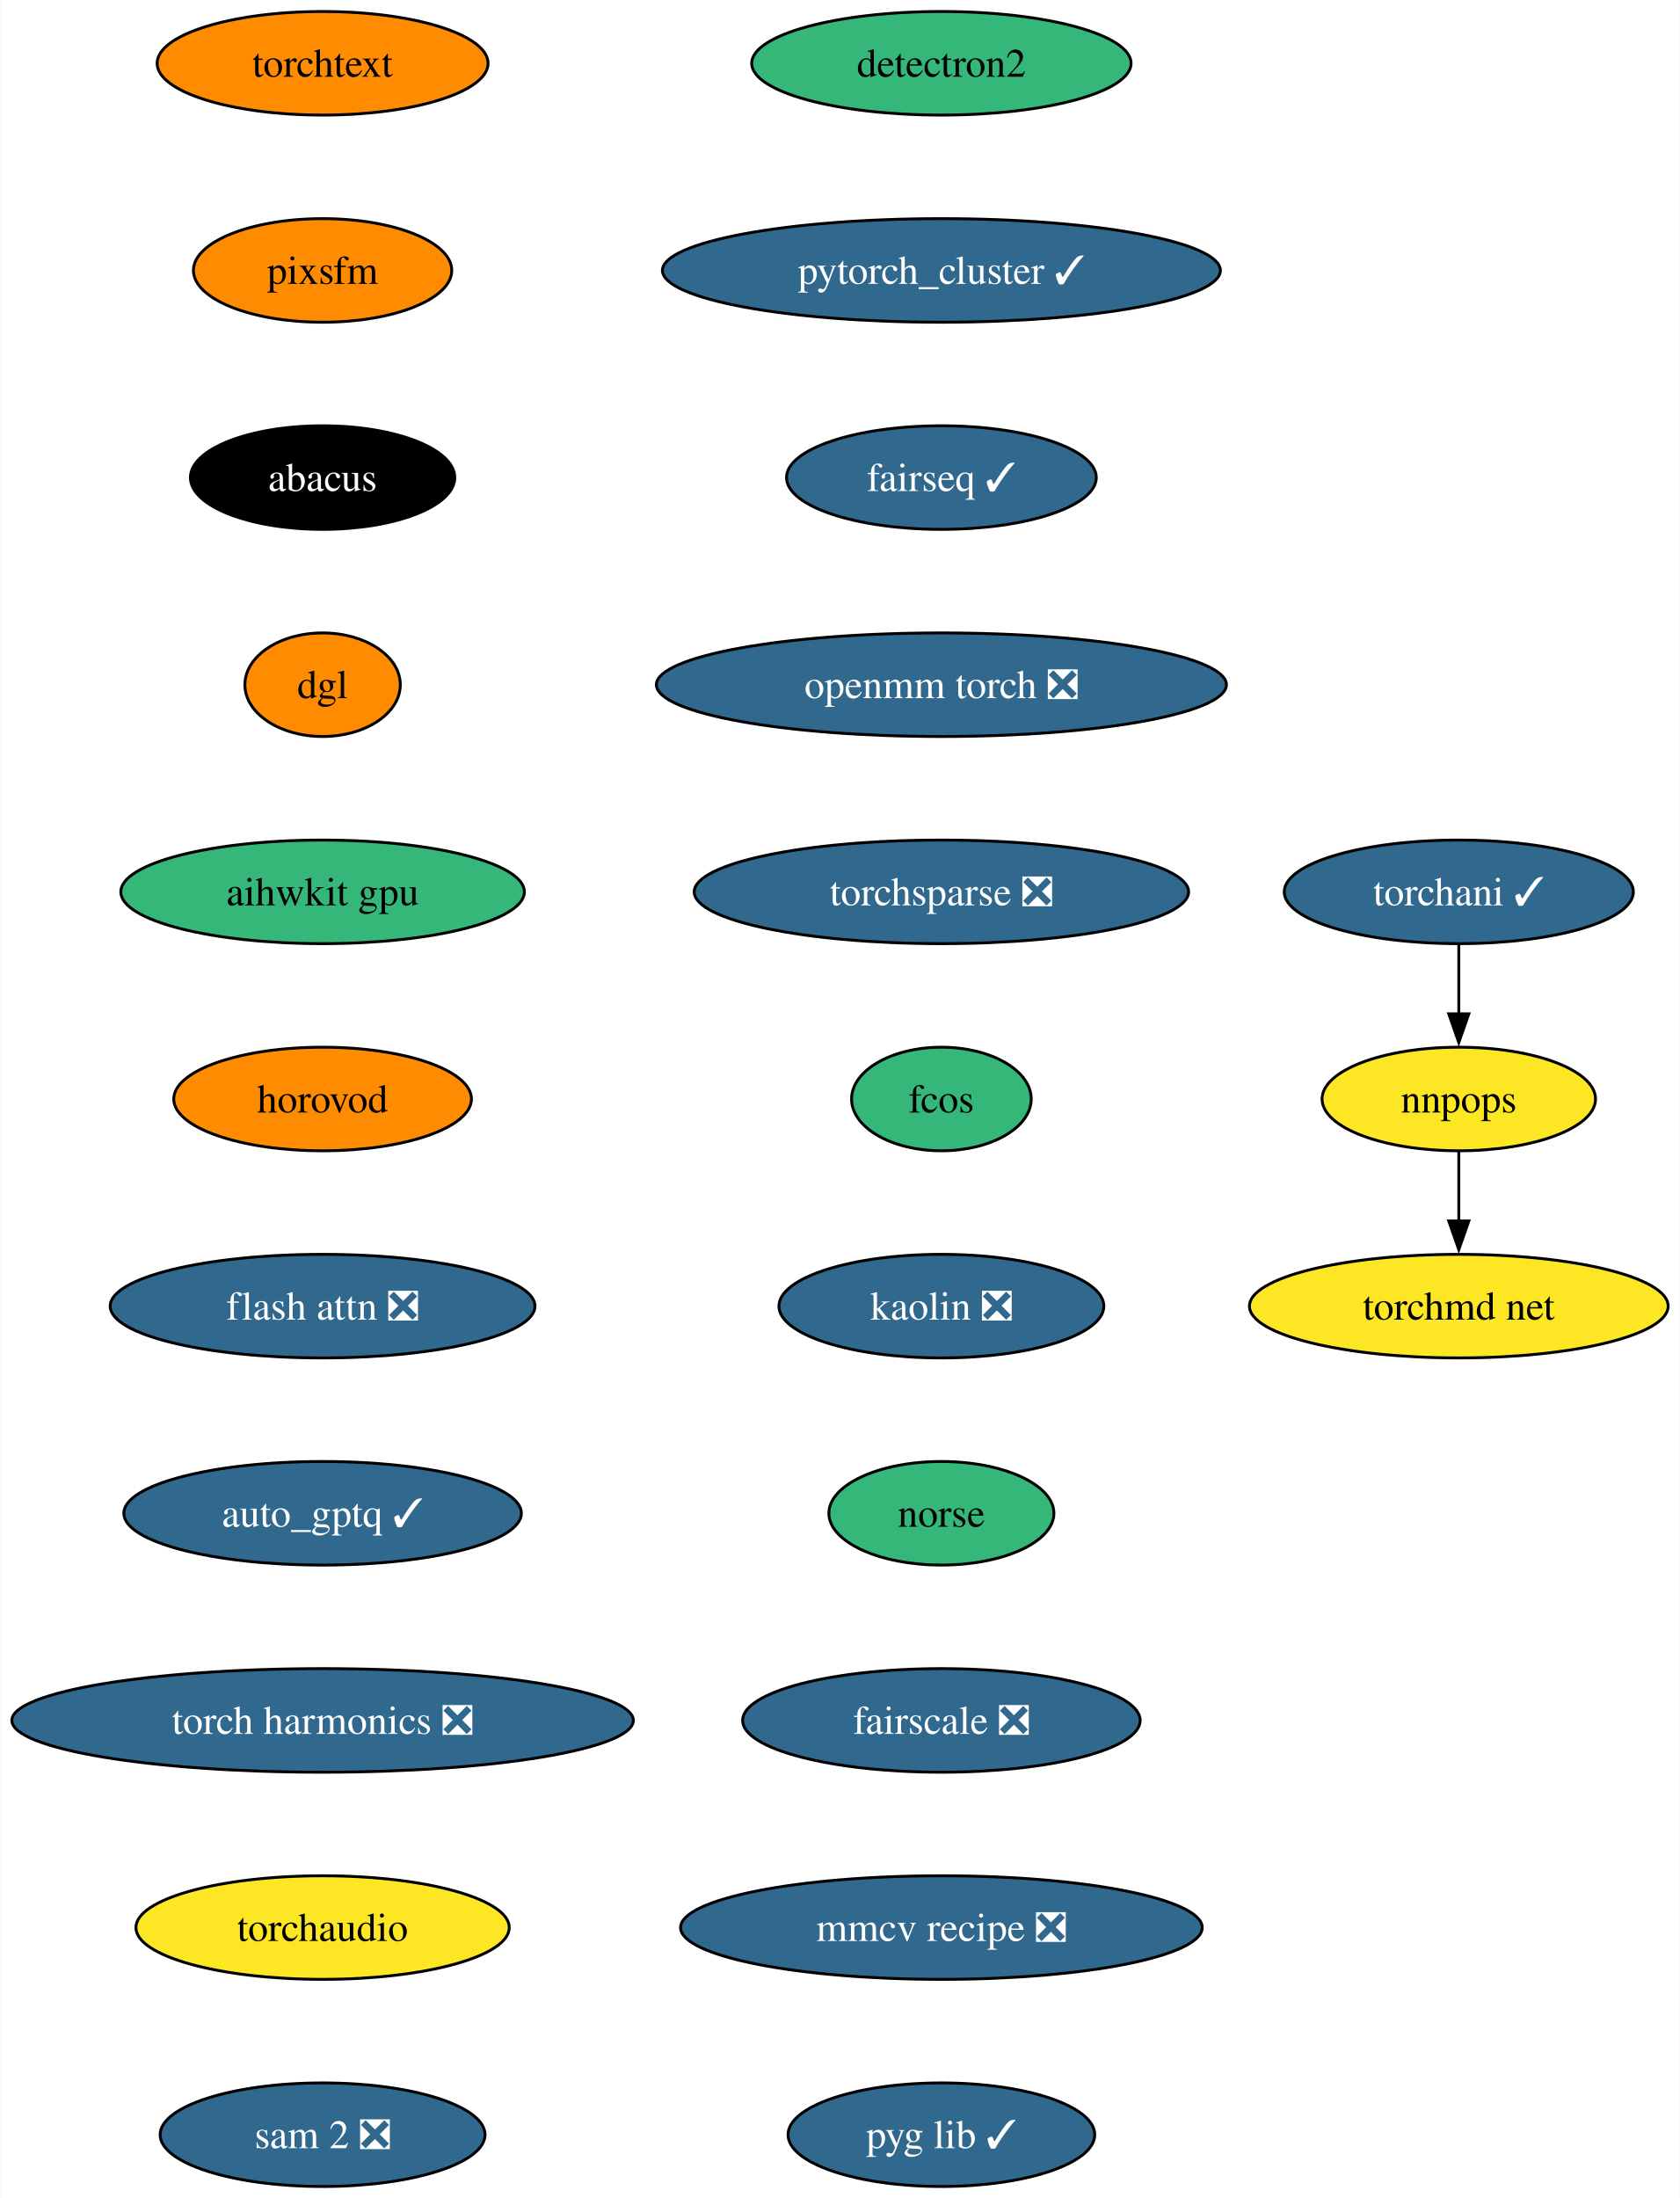
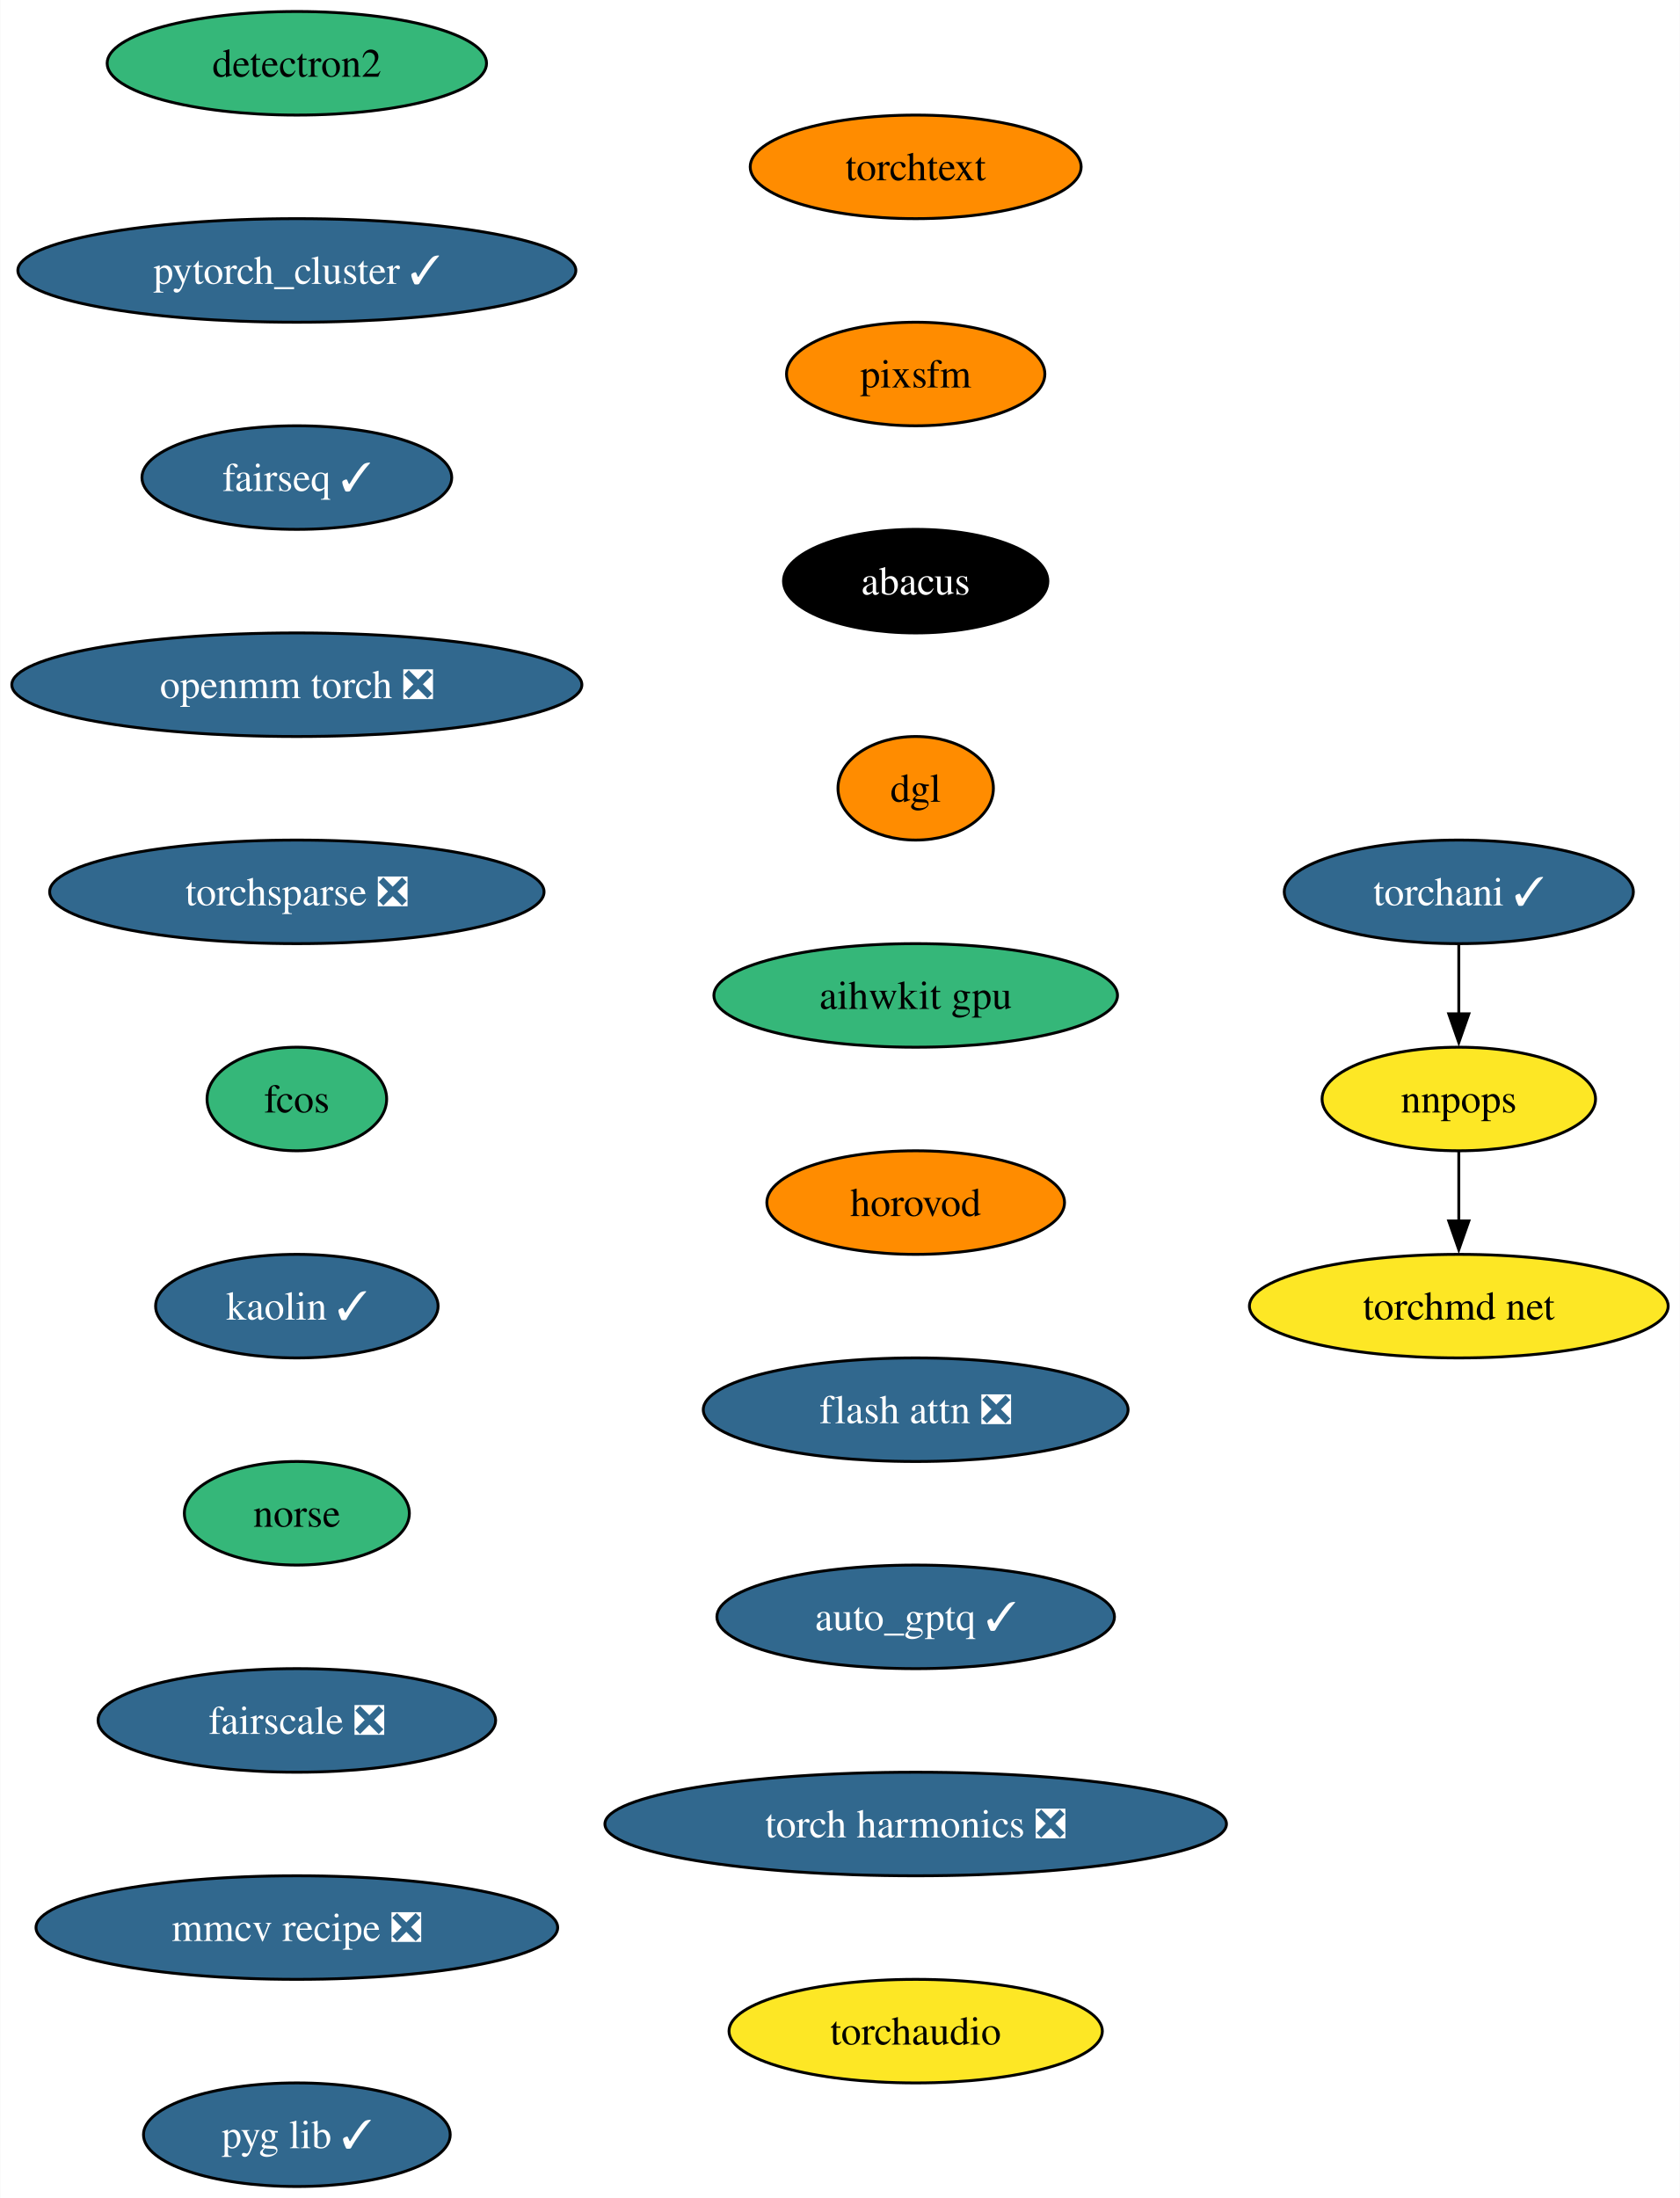
<svg xmlns="http://www.w3.org/2000/svg" xmlns:xlink="http://www.w3.org/1999/xlink" width="584pt" height="764pt" viewBox="0.00 0.00 583.78 764.00">
  <g id="graph0" class="graph" transform="scale(1 1) rotate(0) translate(4 760)">
    <polygon fill="white" stroke="none" points="-4,4 -4,-760 579.78,-760 579.78,4 -4,4" />
    <g id="node1" class="node">
      <g id="a_node1">
        <a xlink:href="https://github.com/conda-forge/detectron2-feedstock" xlink:title="detectron2">
-           <ellipse fill="#35b779" stroke="black" cx="323.14" cy="-738" rx="65.94" ry="18" />
-           <text text-anchor="middle" x="323.14" y="-733.33" font-family="Times,serif" font-size="14.00">detectron2</text>
+           <ellipse fill="#35b779" stroke="black" cx="99.08" cy="-738" rx="65.94" ry="18" />
+           <text text-anchor="middle" x="99.08" y="-733.33" font-family="Times,serif" font-size="14.00">detectron2</text>
        </a>
      </g>
    </g>
    <g id="node2" class="node">
      <g id="a_node2">
        <a xlink:href="https://github.com/conda-forge/pytorch_cluster-feedstock/pull/59" xlink:title="pytorch_cluster ✓">
-           <ellipse fill="#31688e" stroke="black" cx="323.14" cy="-666" rx="96.98" ry="18" />
-           <text text-anchor="middle" x="323.14" y="-661.33" font-family="Times,serif" font-size="14.00" fill="white">pytorch_cluster ✓</text>
+           <ellipse fill="#31688e" stroke="black" cx="99.08" cy="-666" rx="96.98" ry="18" />
+           <text text-anchor="middle" x="99.08" y="-661.33" font-family="Times,serif" font-size="14.00" fill="white">pytorch_cluster ✓</text>
        </a>
      </g>
    </g>
    <g id="node3" class="node">
      <g id="a_node3">
        <a xlink:href="https://github.com/conda-forge/fairseq-feedstock/pull/41" xlink:title="fairseq ✓">
-           <ellipse fill="#31688e" stroke="black" cx="323.14" cy="-594" rx="53.84" ry="18" />
-           <text text-anchor="middle" x="323.14" y="-589.33" font-family="Times,serif" font-size="14.00" fill="white">fairseq ✓</text>
+           <ellipse fill="#31688e" stroke="black" cx="99.08" cy="-594" rx="53.84" ry="18" />
+           <text text-anchor="middle" x="99.08" y="-589.33" font-family="Times,serif" font-size="14.00" fill="white">fairseq ✓</text>
        </a>
      </g>
    </g>
    <g id="node4" class="node">
      <g id="a_node4">
        <a xlink:href="https://github.com/conda-forge/openmm-torch-feedstock/pull/54" xlink:title="openmm torch ❎">
-           <ellipse fill="#31688e" stroke="black" cx="323.14" cy="-522" rx="99.08" ry="18" />
-           <text text-anchor="middle" x="323.14" y="-517.33" font-family="Times,serif" font-size="14.00" fill="white">openmm torch ❎</text>
+           <ellipse fill="#31688e" stroke="black" cx="99.08" cy="-522" rx="99.08" ry="18" />
+           <text text-anchor="middle" x="99.08" y="-517.33" font-family="Times,serif" font-size="14.00" fill="white">openmm torch ❎</text>
        </a>
      </g>
    </g>
    <g id="node8" class="node">
      <g id="a_node8">
        <a xlink:href="https://github.com/conda-forge/torchsparse-feedstock/pull/38" xlink:title="torchsparse ❎">
-           <ellipse fill="#31688e" stroke="black" cx="323.14" cy="-450" rx="85.93" ry="18" />
-           <text text-anchor="middle" x="323.14" y="-445.32" font-family="Times,serif" font-size="14.00" fill="white">torchsparse ❎</text>
+           <ellipse fill="#31688e" stroke="black" cx="99.08" cy="-450" rx="85.93" ry="18" />
+           <text text-anchor="middle" x="99.08" y="-445.32" font-family="Times,serif" font-size="14.00" fill="white">torchsparse ❎</text>
        </a>
      </g>
    </g>
    <g id="node5" class="node">
      <g id="a_node5">
        <a xlink:href="https://github.com/conda-forge/torchani-feedstock/pull/43" xlink:title="torchani ✓">
          <ellipse fill="#31688e" stroke="black" cx="503" cy="-450" rx="60.68" ry="18" />
          <text text-anchor="middle" x="503" y="-445.32" font-family="Times,serif" font-size="14.00" fill="white">torchani ✓</text>
        </a>
      </g>
    </g>
    <g id="node6" class="node">
      <g id="a_node6">
        <a xlink:href="https://github.com/conda-forge/nnpops-feedstock" xlink:title="nnpops">
          <ellipse fill="#fde725" stroke="black" cx="503" cy="-378" rx="47.53" ry="18" />
          <text text-anchor="middle" x="503" y="-373.32" font-family="Times,serif" font-size="14.00">nnpops</text>
        </a>
      </g>
    </g>
    <g id="edge4" class="edge">
      <path fill="none" stroke="black" d="M503,-431.7C503,-424.41 503,-415.73 503,-407.54" />
      <polygon fill="black" stroke="black" points="506.5,-407.62 503,-397.62 499.5,-407.62 506.5,-407.62" />
    </g>
    <g id="node7" class="node">
      <g id="a_node7">
        <a xlink:href="https://github.com/conda-forge/torchmd-net-feedstock" xlink:title="torchmd net">
          <ellipse fill="#fde725" stroke="black" cx="503" cy="-306" rx="72.78" ry="18" />
          <text text-anchor="middle" x="503" y="-301.32" font-family="Times,serif" font-size="14.00">torchmd net</text>
        </a>
      </g>
    </g>
    <g id="edge5" class="edge">
      <path fill="none" stroke="black" d="M503,-359.7C503,-352.41 503,-343.73 503,-335.54" />
      <polygon fill="black" stroke="black" points="506.5,-335.62 503,-325.62 499.5,-335.62 506.5,-335.62" />
    </g>
    <g id="node9" class="node">
      <g id="a_node9">
        <a xlink:href="https://github.com/conda-forge/fcos-feedstock" xlink:title="fcos">
-           <ellipse fill="#35b779" stroke="black" cx="323.14" cy="-378" rx="31.22" ry="18" />
-           <text text-anchor="middle" x="323.14" y="-373.32" font-family="Times,serif" font-size="14.00">fcos</text>
+           <ellipse fill="#35b779" stroke="black" cx="99.08" cy="-378" rx="31.22" ry="18" />
+           <text text-anchor="middle" x="99.08" y="-373.32" font-family="Times,serif" font-size="14.00">fcos</text>
        </a>
      </g>
    </g>
    <g id="node10" class="node">
      <g id="a_node10">
-         <a xlink:href="https://github.com/conda-forge/kaolin-feedstock/pull/30" xlink:title="kaolin ❎">
-           <ellipse fill="#31688e" stroke="black" cx="323.14" cy="-306" rx="56.47" ry="18" />
-           <text text-anchor="middle" x="323.14" y="-301.32" font-family="Times,serif" font-size="14.00" fill="white">kaolin ❎</text>
+         <a xlink:href="https://github.com/conda-forge/kaolin-feedstock/pull/30" xlink:title="kaolin ✓">
+           <ellipse fill="#31688e" stroke="black" cx="99.08" cy="-306" rx="49.1" ry="18" />
+           <text text-anchor="middle" x="99.08" y="-301.32" font-family="Times,serif" font-size="14.00" fill="white">kaolin ✓</text>
        </a>
      </g>
    </g>
    <g id="node11" class="node">
      <g id="a_node11">
        <a xlink:href="https://github.com/conda-forge/norse-feedstock" xlink:title="norse">
-           <ellipse fill="#35b779" stroke="black" cx="323.14" cy="-234" rx="39.11" ry="18" />
-           <text text-anchor="middle" x="323.14" y="-229.32" font-family="Times,serif" font-size="14.00">norse</text>
+           <ellipse fill="#35b779" stroke="black" cx="99.08" cy="-234" rx="39.11" ry="18" />
+           <text text-anchor="middle" x="99.08" y="-229.32" font-family="Times,serif" font-size="14.00">norse</text>
        </a>
      </g>
    </g>
    <g id="node12" class="node">
      <g id="a_node12">
        <a xlink:href="https://github.com/conda-forge/fairscale-feedstock/pull/36" xlink:title="fairscale ❎">
-           <ellipse fill="#31688e" stroke="black" cx="323.14" cy="-162" rx="69.1" ry="18" />
-           <text text-anchor="middle" x="323.14" y="-157.32" font-family="Times,serif" font-size="14.00" fill="white">fairscale ❎</text>
+           <ellipse fill="#31688e" stroke="black" cx="99.08" cy="-162" rx="69.1" ry="18" />
+           <text text-anchor="middle" x="99.08" y="-157.32" font-family="Times,serif" font-size="14.00" fill="white">fairscale ❎</text>
        </a>
      </g>
    </g>
    <g id="node13" class="node">
      <g id="a_node13">
        <a xlink:href="https://github.com/conda-forge/mmcv-recipe-feedstock/pull/36" xlink:title="mmcv recipe ❎">
-           <ellipse fill="#31688e" stroke="black" cx="323.14" cy="-90" rx="90.67" ry="18" />
-           <text text-anchor="middle" x="323.14" y="-85.33" font-family="Times,serif" font-size="14.00" fill="white">mmcv recipe ❎</text>
+           <ellipse fill="#31688e" stroke="black" cx="99.08" cy="-90" rx="90.67" ry="18" />
+           <text text-anchor="middle" x="99.08" y="-85.33" font-family="Times,serif" font-size="14.00" fill="white">mmcv recipe ❎</text>
        </a>
      </g>
    </g>
    <g id="node14" class="node">
      <g id="a_node14">
        <a xlink:href="https://github.com/conda-forge/pyg-lib-feedstock/pull/32" xlink:title="pyg lib ✓">
-           <ellipse fill="#31688e" stroke="black" cx="323.14" cy="-18" rx="53.31" ry="18" />
-           <text text-anchor="middle" x="323.14" y="-13.32" font-family="Times,serif" font-size="14.00" fill="white">pyg lib ✓</text>
+           <ellipse fill="#31688e" stroke="black" cx="99.08" cy="-18" rx="53.31" ry="18" />
+           <text text-anchor="middle" x="99.08" y="-13.32" font-family="Times,serif" font-size="14.00" fill="white">pyg lib ✓</text>
        </a>
      </g>
    </g>
    <g id="node15" class="node">
      <g id="a_node15">
        <a xlink:href="https://github.com/conda-forge/torchtext-feedstock" xlink:title="torchtext">
-           <ellipse fill="#ff8c00" stroke="black" cx="108.03" cy="-738" rx="57.52" ry="18" />
-           <text text-anchor="middle" x="108.03" y="-733.33" font-family="Times,serif" font-size="14.00">torchtext</text>
+           <ellipse fill="#ff8c00" stroke="black" cx="314.2" cy="-702" rx="57.52" ry="18" />
+           <text text-anchor="middle" x="314.2" y="-697.33" font-family="Times,serif" font-size="14.00">torchtext</text>
        </a>
      </g>
    </g>
    <g id="node16" class="node">
      <g id="a_node16">
        <a xlink:href="https://github.com/conda-forge/pixsfm-feedstock" xlink:title="pixsfm">
-           <ellipse fill="#ff8c00" stroke="black" cx="108.03" cy="-666" rx="44.9" ry="18" />
-           <text text-anchor="middle" x="108.03" y="-661.33" font-family="Times,serif" font-size="14.00">pixsfm</text>
+           <ellipse fill="#ff8c00" stroke="black" cx="314.2" cy="-630" rx="44.9" ry="18" />
+           <text text-anchor="middle" x="314.2" y="-625.33" font-family="Times,serif" font-size="14.00">pixsfm</text>
        </a>
      </g>
    </g>
    <g id="node17" class="node">
      <g id="a_node17">
        <a xlink:href="https://github.com/conda-forge/abacus-feedstock" xlink:title="abacus">
-           <ellipse fill="#000000" stroke="black" cx="108.03" cy="-594" rx="45.95" ry="18" />
-           <text text-anchor="middle" x="108.03" y="-589.33" font-family="Times,serif" font-size="14.00" fill="white">abacus</text>
+           <ellipse fill="#000000" stroke="black" cx="314.2" cy="-558" rx="45.95" ry="18" />
+           <text text-anchor="middle" x="314.2" y="-553.33" font-family="Times,serif" font-size="14.00" fill="white">abacus</text>
        </a>
      </g>
    </g>
    <g id="node18" class="node">
      <g id="a_node18">
        <a xlink:href="https://github.com/conda-forge/dgl-feedstock" xlink:title="dgl">
-           <ellipse fill="#ff8c00" stroke="black" cx="108.03" cy="-522" rx="27.01" ry="18" />
-           <text text-anchor="middle" x="108.03" y="-517.33" font-family="Times,serif" font-size="14.00">dgl</text>
+           <ellipse fill="#ff8c00" stroke="black" cx="314.2" cy="-486" rx="27.01" ry="18" />
+           <text text-anchor="middle" x="314.2" y="-481.32" font-family="Times,serif" font-size="14.00">dgl</text>
        </a>
      </g>
    </g>
    <g id="node19" class="node">
      <g id="a_node19">
        <a xlink:href="https://github.com/conda-forge/aihwkit-gpu-feedstock" xlink:title="aihwkit gpu">
-           <ellipse fill="#35b779" stroke="black" cx="108.03" cy="-450" rx="70.15" ry="18" />
-           <text text-anchor="middle" x="108.03" y="-445.32" font-family="Times,serif" font-size="14.00">aihwkit gpu</text>
+           <ellipse fill="#35b779" stroke="black" cx="314.2" cy="-414" rx="70.15" ry="18" />
+           <text text-anchor="middle" x="314.2" y="-409.32" font-family="Times,serif" font-size="14.00">aihwkit gpu</text>
        </a>
      </g>
    </g>
    <g id="node20" class="node">
      <g id="a_node20">
        <a xlink:href="https://github.com/conda-forge/horovod-feedstock" xlink:title="horovod">
-           <ellipse fill="#ff8c00" stroke="black" cx="108.03" cy="-378" rx="51.74" ry="18" />
-           <text text-anchor="middle" x="108.03" y="-373.32" font-family="Times,serif" font-size="14.00">horovod</text>
+           <ellipse fill="#ff8c00" stroke="black" cx="314.2" cy="-342" rx="51.74" ry="18" />
+           <text text-anchor="middle" x="314.2" y="-337.32" font-family="Times,serif" font-size="14.00">horovod</text>
        </a>
      </g>
    </g>
    <g id="node21" class="node">
      <g id="a_node21">
        <a xlink:href="https://github.com/conda-forge/flash-attn-feedstock/pull/20" xlink:title="flash attn ❎">
-           <ellipse fill="#31688e" stroke="black" cx="108.03" cy="-306" rx="73.83" ry="18" />
-           <text text-anchor="middle" x="108.03" y="-301.32" font-family="Times,serif" font-size="14.00" fill="white">flash attn ❎</text>
+           <ellipse fill="#31688e" stroke="black" cx="314.2" cy="-270" rx="73.83" ry="18" />
+           <text text-anchor="middle" x="314.2" y="-265.32" font-family="Times,serif" font-size="14.00" fill="white">flash attn ❎</text>
        </a>
      </g>
    </g>
    <g id="node22" class="node">
      <g id="a_node22">
        <a xlink:href="https://github.com/conda-forge/auto_gptq-feedstock/pull/13" xlink:title="auto_gptq ✓">
-           <ellipse fill="#31688e" stroke="black" cx="108.03" cy="-234" rx="69.1" ry="18" />
-           <text text-anchor="middle" x="108.03" y="-229.32" font-family="Times,serif" font-size="14.00" fill="white">auto_gptq ✓</text>
+           <ellipse fill="#31688e" stroke="black" cx="314.2" cy="-198" rx="69.1" ry="18" />
+           <text text-anchor="middle" x="314.2" y="-193.32" font-family="Times,serif" font-size="14.00" fill="white">auto_gptq ✓</text>
        </a>
      </g>
    </g>
    <g id="node23" class="node">
      <g id="a_node23">
        <a xlink:href="https://github.com/conda-forge/torch-harmonics-feedstock/pull/6" xlink:title="torch harmonics ❎">
-           <ellipse fill="#31688e" stroke="black" cx="108.03" cy="-162" rx="108.03" ry="18" />
-           <text text-anchor="middle" x="108.03" y="-157.32" font-family="Times,serif" font-size="14.00" fill="white">torch harmonics ❎</text>
+           <ellipse fill="#31688e" stroke="black" cx="314.2" cy="-126" rx="108.03" ry="18" />
+           <text text-anchor="middle" x="314.2" y="-121.33" font-family="Times,serif" font-size="14.00" fill="white">torch harmonics ❎</text>
        </a>
      </g>
    </g>
    <g id="node24" class="node">
      <g id="a_node24">
        <a xlink:href="https://github.com/conda-forge/torchaudio-feedstock" xlink:title="torchaudio">
-           <ellipse fill="#fde725" stroke="black" cx="108.03" cy="-90" rx="64.89" ry="18" />
-           <text text-anchor="middle" x="108.03" y="-85.33" font-family="Times,serif" font-size="14.00">torchaudio</text>
-         </a>
-       </g>
-     </g>
-     <g id="node25" class="node">
-       <g id="a_node25">
-         <a xlink:href="https://github.com/conda-forge/sam-2-feedstock/pull/10" xlink:title="sam 2 ❎">
-           <ellipse fill="#31688e" stroke="black" cx="108.03" cy="-18" rx="56.47" ry="18" />
-           <text text-anchor="middle" x="108.03" y="-13.32" font-family="Times,serif" font-size="14.00" fill="white">sam 2 ❎</text>
+           <ellipse fill="#fde725" stroke="black" cx="314.2" cy="-54" rx="64.89" ry="18" />
+           <text text-anchor="middle" x="314.2" y="-49.33" font-family="Times,serif" font-size="14.00">torchaudio</text>
        </a>
      </g>
    </g>
  </g>
</svg>
